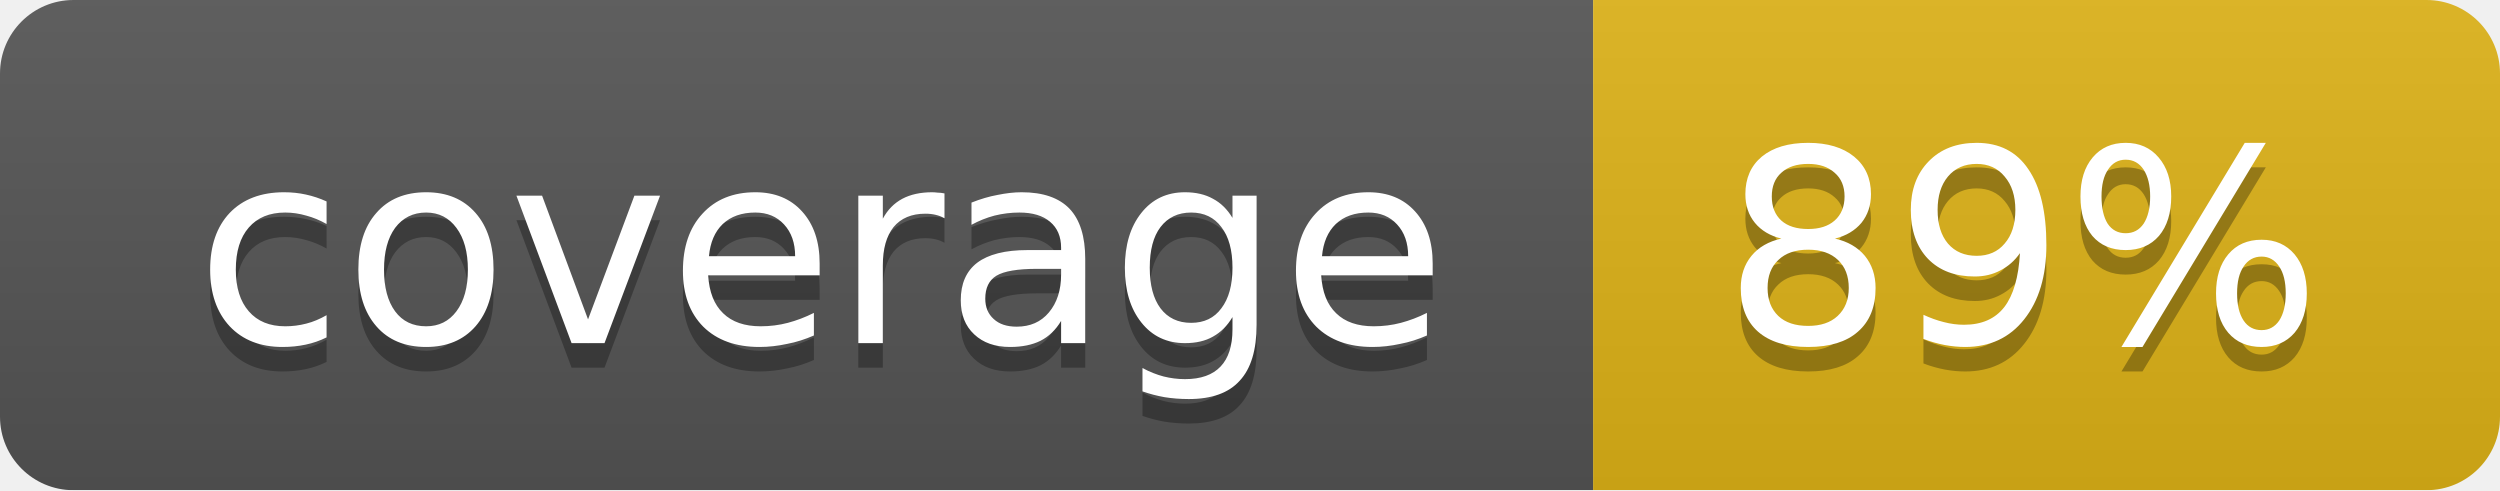
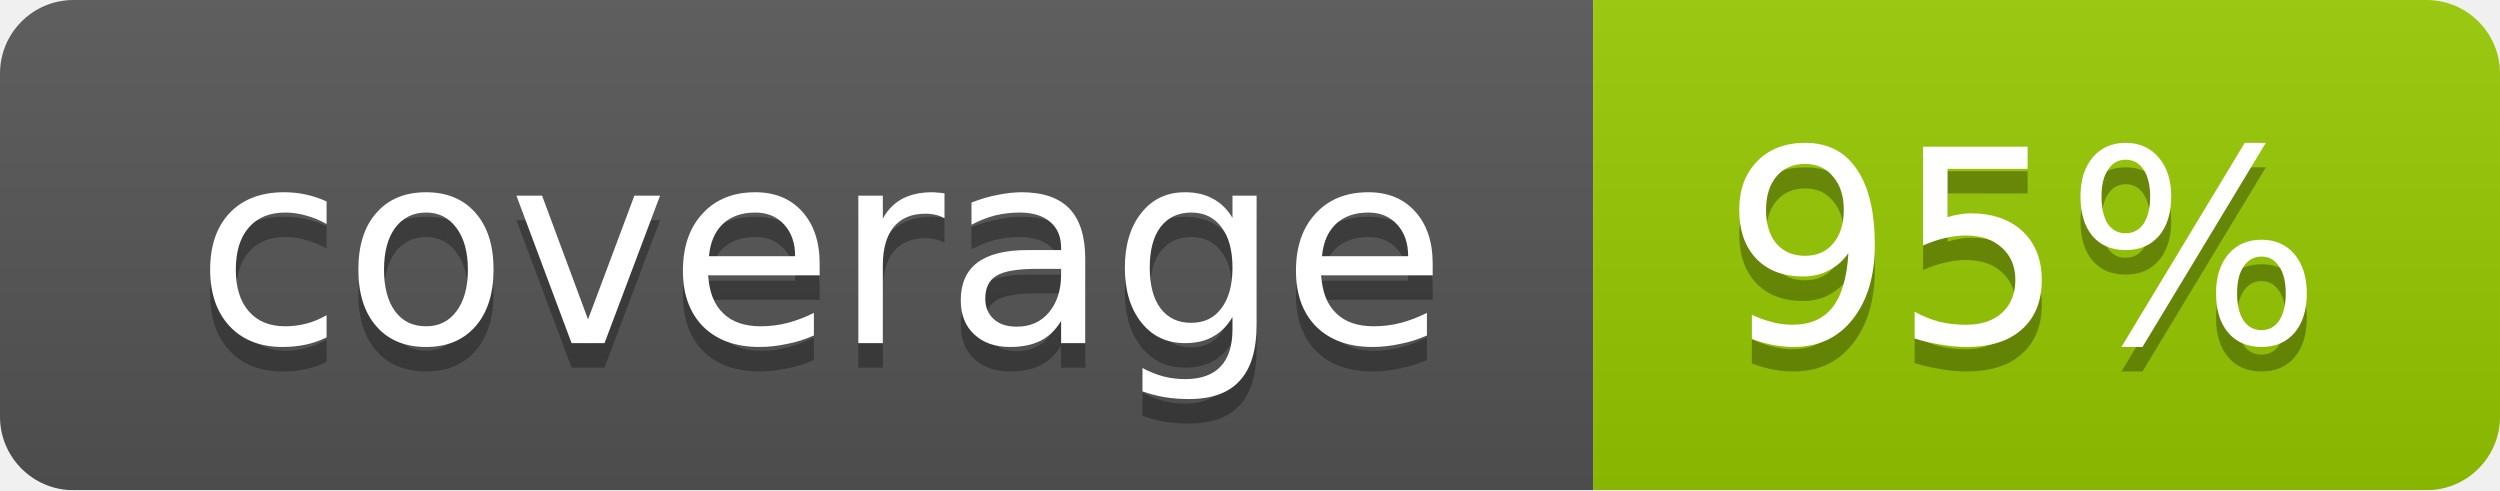
<svg xmlns="http://www.w3.org/2000/svg" width="102" height="20">
  <linearGradient id="smooth" x2="0" y2="100%">
    <stop offset="0" stop-color="#bbb" stop-opacity=".1" />
    <stop offset="1" stop-opacity=".1" />
  </linearGradient>
  <mask id="round">
    <rect width="102" height="20" rx="3" fill="#fff" />
  </mask>
  <g mask="url(#round)">
    <rect width="65" height="20" fill="#555" />
-     <rect x="65" width="37" height="20" fill="#dfb317" />
+     <rect x="65" width="37" height="20" fill="#97ca00" />
    <rect width="102" height="20" fill="url(#smooth)" />
  </g>
  <g fill="#fff" text-anchor="middle" font-family="DejaVu Sans,Verdana,Geneva,sans-serif" font-size="11">
    <text x="33.5" y="15" fill="#010101" fill-opacity=".3">coverage</text>
    <text x="33.5" y="14">coverage</text>
-     <text x="82.5" y="15" fill="#010101" fill-opacity=".3">89%</text>
-     <text x="82.5" y="14">89%</text>
+     <text x="82.5" y="15" fill="#010101" fill-opacity=".3">95%</text>
+     <text x="82.5" y="14">95%</text>
  </g>
</svg>
